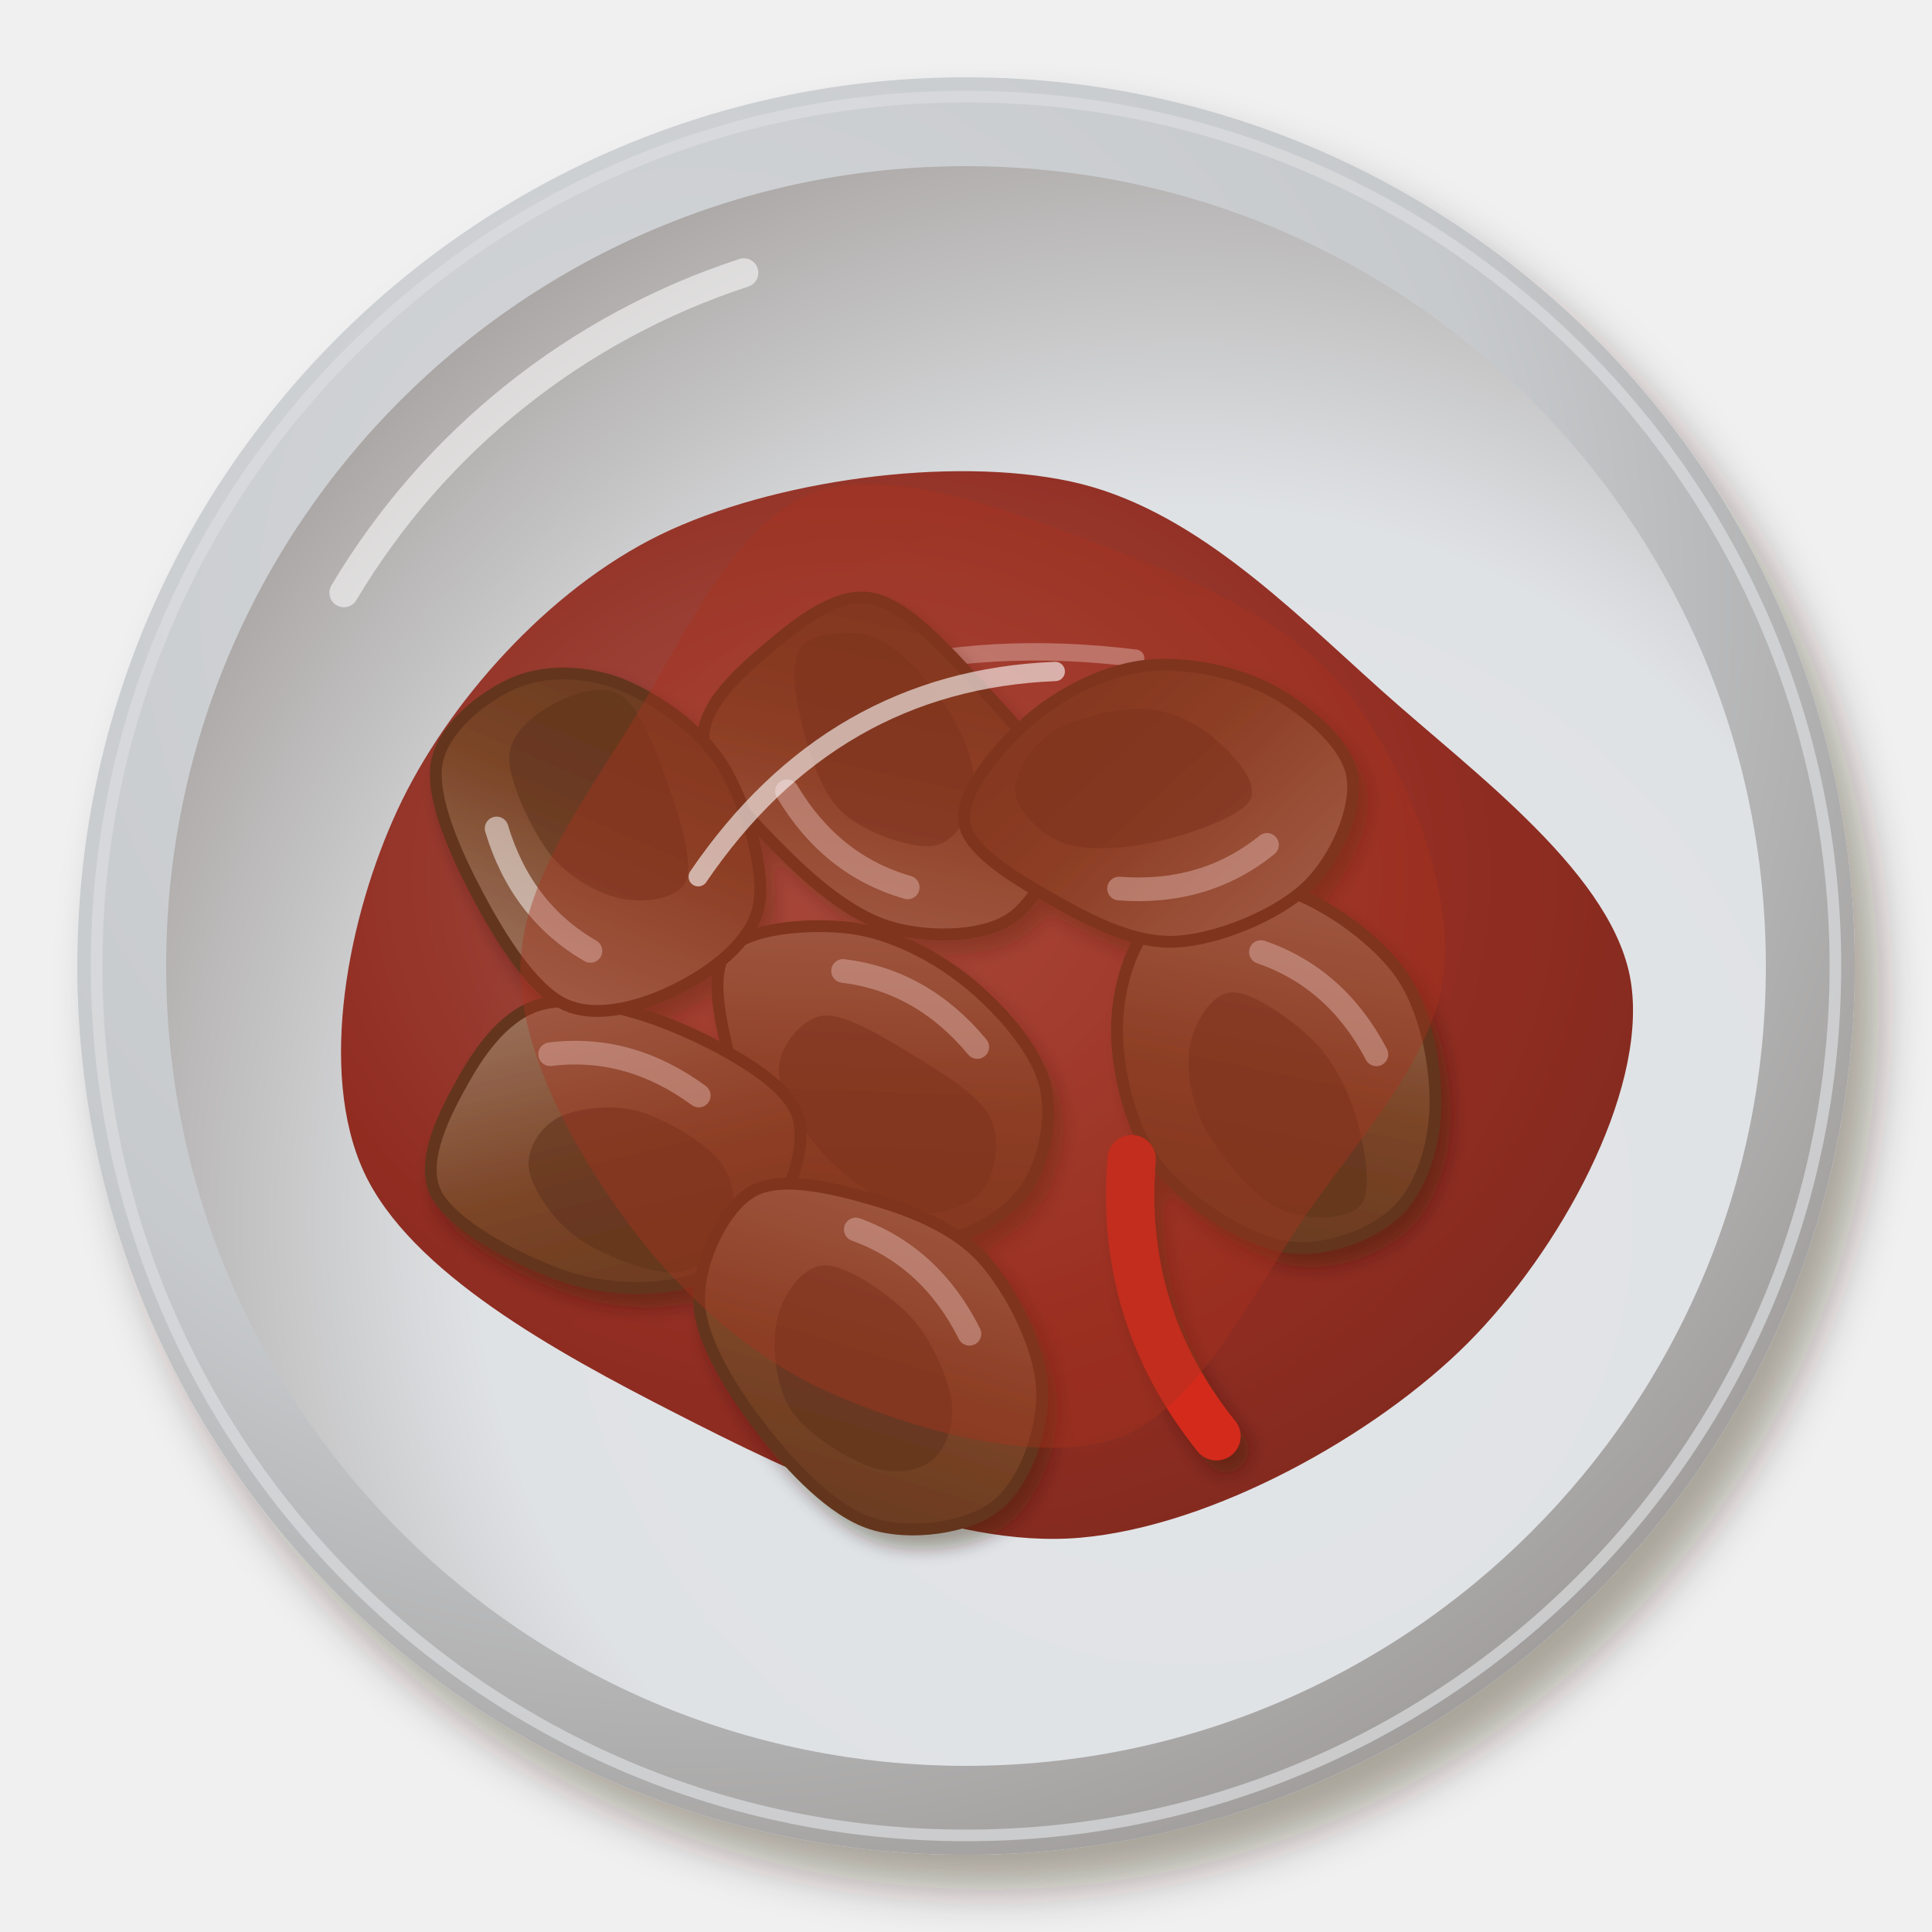
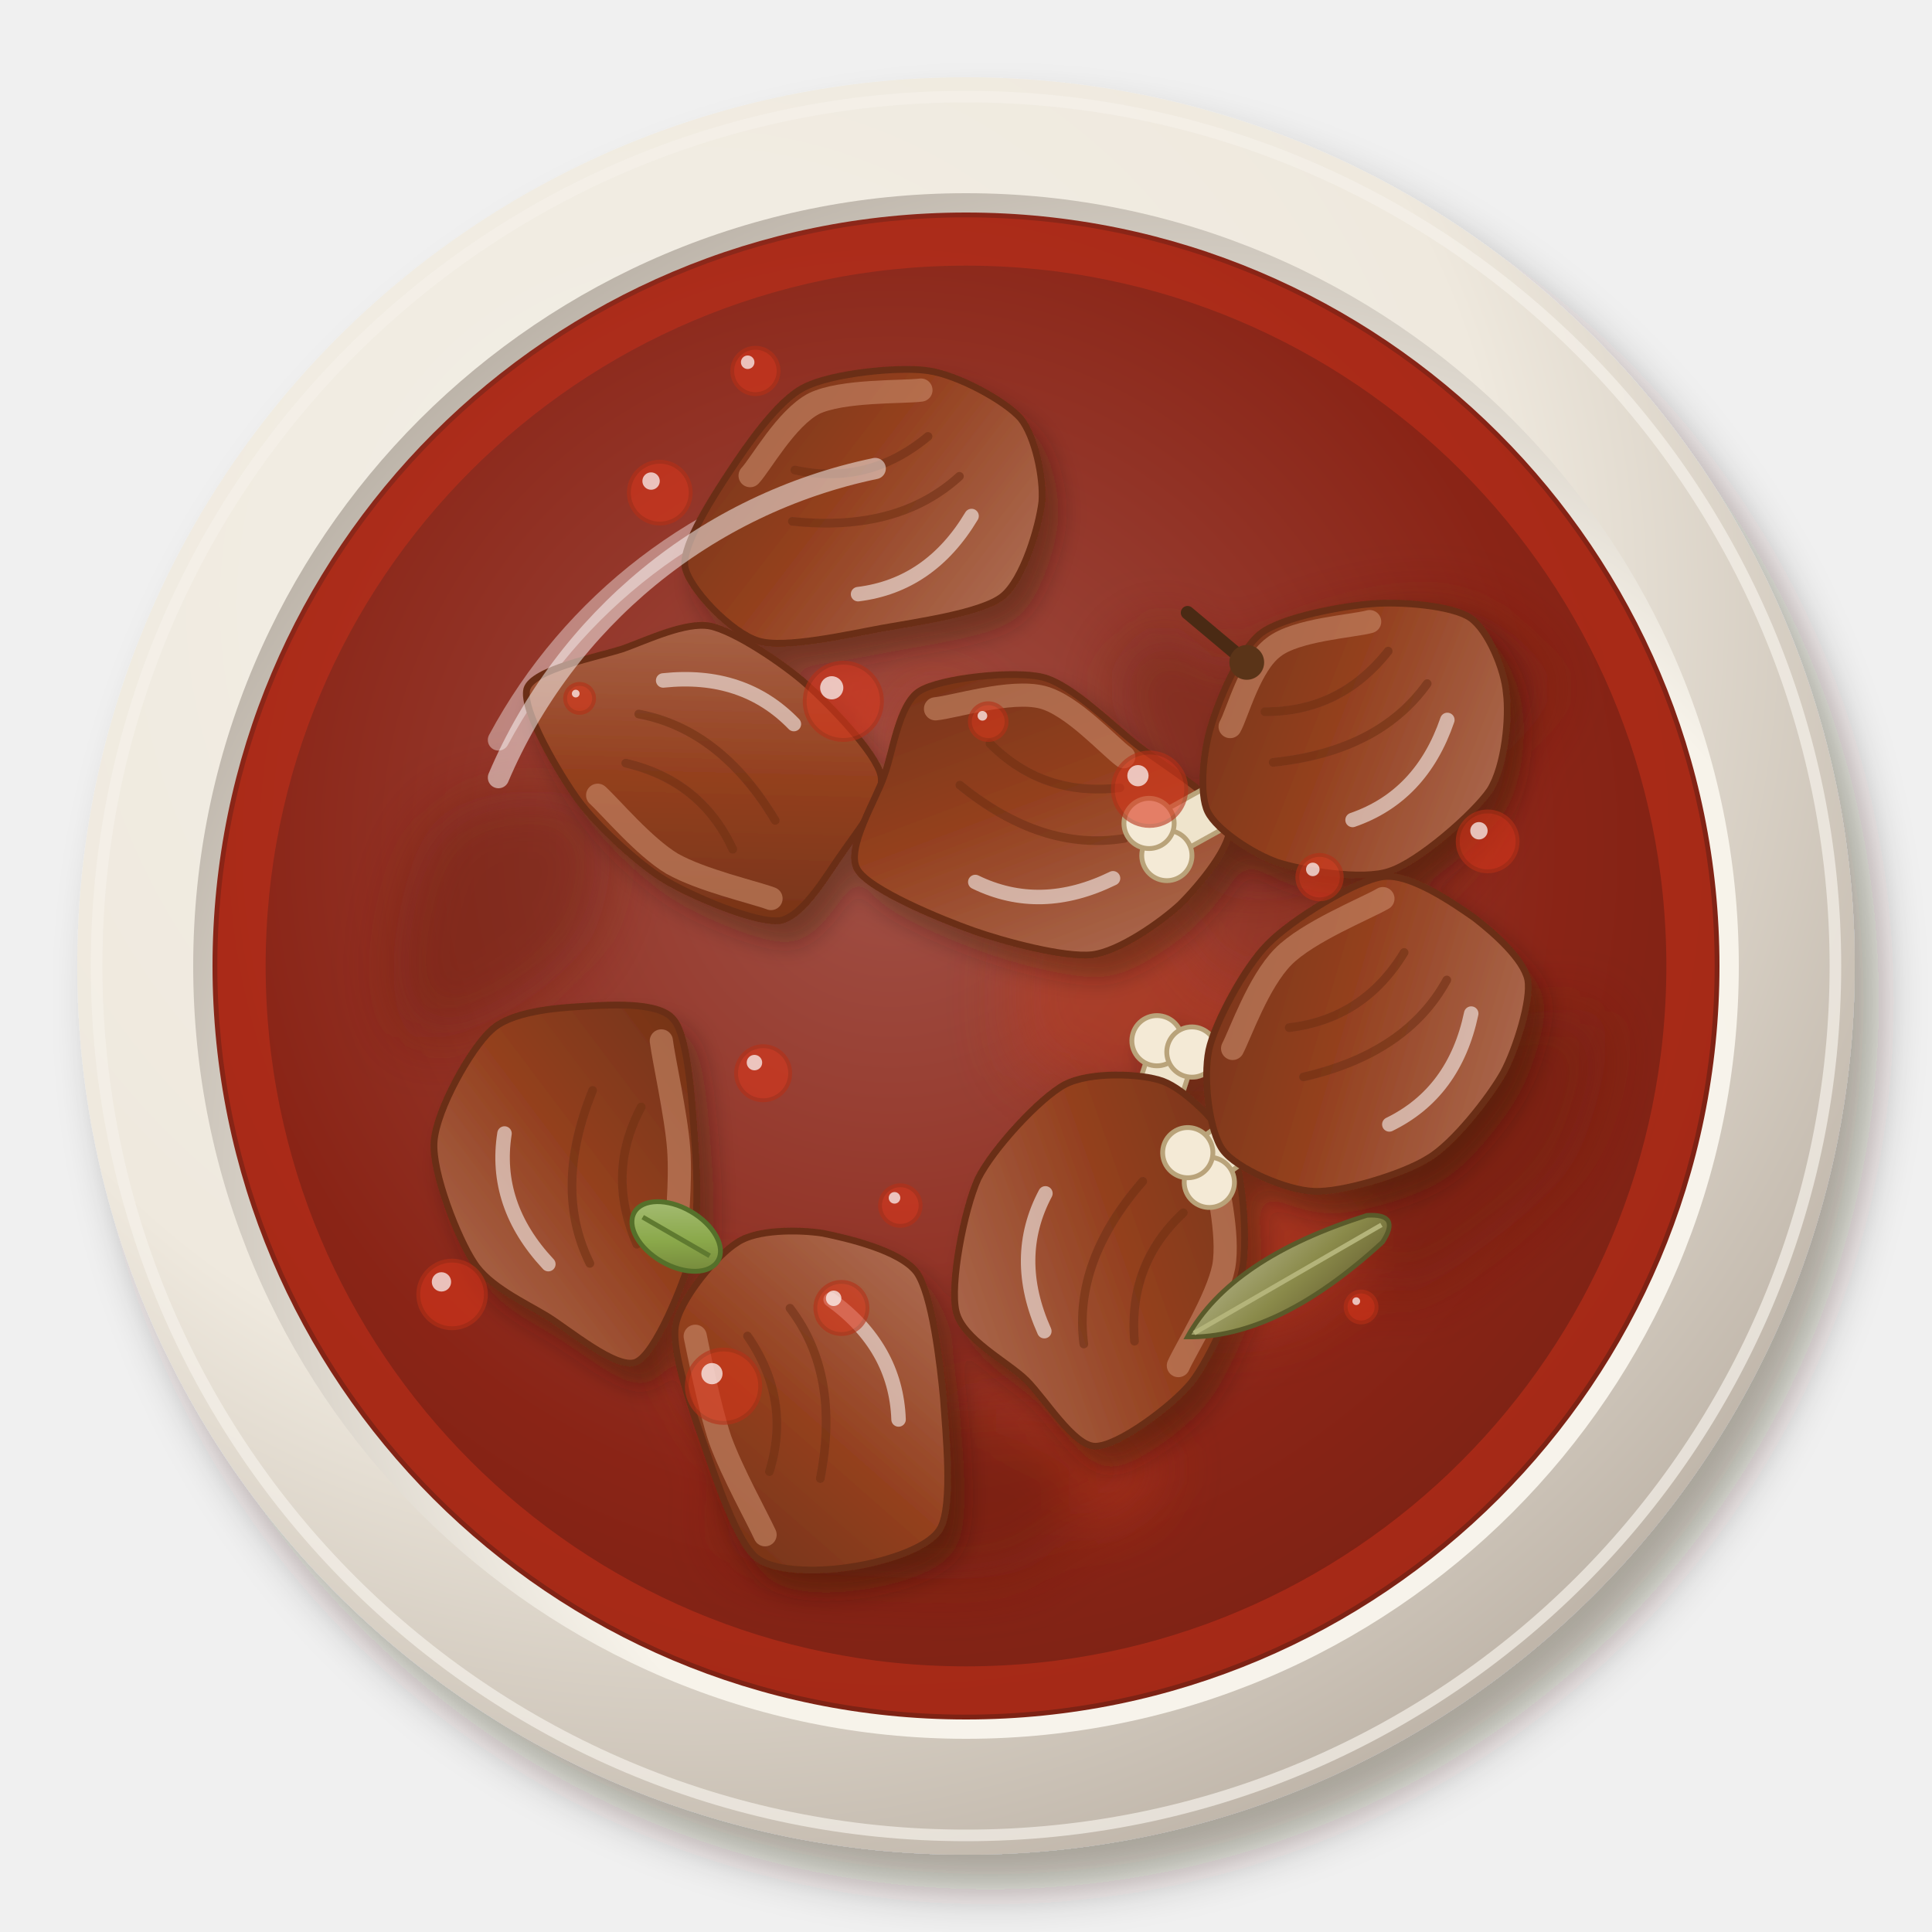
<svg xmlns="http://www.w3.org/2000/svg" viewBox="0 0 200 200" width="400" height="400">
  <defs>
    <filter id="in_roganjosh-1" x="-30%" y="-30%" width="160%" height="160%">
      <feDropShadow dx="2.52" dy="3.6" stdDeviation="2.34" flood-color="#2b1607" flood-opacity=".36" />
    </filter>
    <radialGradient id="in_roganjosh-2" cx="0.35" cy="0.3" r=".75">
-       <stop offset="0" stop-color="#d5d7da" />
-       <stop offset=".6" stop-color="#c7cacd" />
-       <stop offset="1" stop-color="#a09d9b" />
+       <stop offset="0" stop-color="#f3efe6" />
+       <stop offset=".6" stop-color="#efe9de" />
+       <stop offset="1" stop-color="#beb4a8" />
    </radialGradient>
    <radialGradient id="in_roganjosh-3" cx="0.64" cy="0.66" r=".75">
-       <stop offset="0" stop-color="#e3e5e8" />
-       <stop offset=".6" stop-color="#dfe2e5" />
-       <stop offset="1" stop-color="#a5a09e" />
+       <stop offset="0" stop-color="#f8f4ed" />
+       <stop offset=".6" stop-color="#f7f3ea" />
+       <stop offset="1" stop-color="#b5aca1" />
    </radialGradient>
-     <radialGradient id="in_roganjosh-4" cx="0.4" cy="0.38" r=".75">
-       <stop offset="0" stop-color="#a55046" />
-       <stop offset=".6" stop-color="#8e2418" />
-       <stop offset="1" stop-color="#782014" />
+     <radialGradient id="in_roganjosh-4" cx="0.45" cy="0.42" r=".75">
+       <stop offset="0" stop-color="#a15045" />
+       <stop offset=".6" stop-color="#8a2416" />
+       <stop offset="1" stop-color="#6f2012" />
    </radialGradient>
    <filter id="in_roganjosh-5" x="-30%" y="-30%" width="160%" height="160%">
-       <feDropShadow dx="0.98" dy="1.4" stdDeviation="0.91" flood-color="#2b1607" flood-opacity=".36" />
+       <feGaussianBlur stdDeviation="3" />
    </filter>
-     <linearGradient id="in_roganjosh-6" x1="0" y1="0" x2="1" y2="1">
-       <stop offset="0" stop-color="#a37d68" />
-       <stop offset=".55" stop-color="#7b4527" />
-       <stop offset="1" stop-color="#64371e" />
+     <filter id="in_roganjosh-6" x="-30%" y="-30%" width="160%" height="160%">
+       <feDropShadow dx="1.4" dy="2" stdDeviation="1.3" flood-color="#2b1607" flood-opacity=".36" />
+     </filter>
+     <linearGradient id="in_roganjosh-7" x1="0" y1="0" x2="1" y2="1">
+       <stop offset="0" stop-color="#b07259" />
+       <stop offset=".55" stop-color="#94401f" />
+       <stop offset="1" stop-color="#723217" />
+     </linearGradient>
+     <linearGradient id="in_roganjosh-8" x1="0" y1="0" x2="1" y2="1">
+       <stop offset="0" stop-color="#adc280" />
+       <stop offset=".55" stop-color="#8aa84a" />
+       <stop offset="1" stop-color="#6d7c36" />
+     </linearGradient>
+     <linearGradient id="in_roganjosh-9" x1="0" y1="0" x2="1" y2="1">
+       <stop offset="0" stop-color="#adad80" />
+       <stop offset=".55" stop-color="#8a8a4a" />
+       <stop offset="1" stop-color="#6d6736" />
    </linearGradient>
  </defs>
  <g filter="url(#in_roganjosh-1)">
    <circle cx="100" cy="100" r="92" fill="url(#in_roganjosh-2)" />
  </g>
-   <circle cx="100" cy="100" r="90" fill="none" stroke="#dbdddf" stroke-width="1.2" opacity=".7" />
-   <circle cx="100" cy="100" r="82.8" fill="url(#in_roganjosh-3)" />
-   <path d="M35.6,61.36 A75.44,75.44 0 0 1 77,28.24" stroke="#fff" stroke-width="3" fill="none" stroke-linecap="round" opacity=".55" />
-   <path transform="translate(100 102)" d="M68.88,0C70.39,11.28 61.44,27.51 51.94,37.04C42.43,46.57 25.53,55.98 11.86,57.18C-1.81,58.39 -17.72,50.61 -30.08,44.29C-42.45,37.97 -57.55,29.7 -62.34,19.29C-67.13,8.87 -63.94,-7.21 -58.83,-18.2C-53.72,-29.19 -43.28,-40.97 -31.68,-46.63C-20.07,-52.29 -1.61,-54.83 10.82,-52.16C23.25,-49.49 33.24,-39.3 42.92,-30.61C52.6,-21.92 67.38,-11.28 68.88,0Z" fill="url(#in_roganjosh-4)" opacity="0.95" />
-   <path transform="translate(100 102)" d="M-35.11,-20.06 Q-12.54,-37.62 17.56,-33.86" stroke="#fff" stroke-width="1.8" fill="none" stroke-linecap="round" opacity=".5" />
-   <g filter="url(#in_roganjosh-5)">
-     <g transform="translate(132.38 110.57) rotate(51) scale(1.75)">
-       <path d="M10.99,0C11.13,2.06 10.13,4.96 8.3,6.49C6.47,8.02 2.67,9.25 0,9.18C-2.67,9.11 -5.83,7.58 -7.74,6.05C-9.64,4.52 -11.33,2.11 -11.45,0C-11.56,-2.11 -10.33,-5.07 -8.42,-6.59C-6.51,-8.11 -2.65,-9.25 0,-9.13C2.65,-9.01 5.66,-7.38 7.49,-5.86C9.32,-4.34 10.86,-2.06 10.99,0Z" fill="url(#in_roganjosh-6)" stroke="#63361d" stroke-width=".7" />
-       <path d="M9.36,1.4C9.53,2.54 7.97,4.54 6.42,5.25C4.88,5.95 1.88,5.97 0.08,5.64C-1.72,5.3 -3.47,4.28 -4.36,3.23C-5.24,2.17 -5.97,0.29 -5.21,-0.69C-4.46,-1.66 -1.61,-2.46 0.16,-2.62C1.92,-2.77 3.85,-2.29 5.38,-1.62C6.92,-0.95 9.19,0.26 9.36,1.4Z" fill="#5e321b" opacity=".55" />
-       <path d="M-6,-3.5 Q-2,-6 3,-5" stroke="#fff" stroke-width="1.4" fill="none" stroke-linecap="round" opacity="0.5" />
+   <circle cx="100" cy="100" r="90" fill="none" stroke="#f5f1ea" stroke-width="1.2" opacity=".7" />
+   <circle cx="100" cy="100" r="80.0" fill="url(#in_roganjosh-3)" />
+   <path d="M35.6,61.3 A75.4,75.4 0 0 1 77,28.2" stroke="#fff" stroke-width="3" fill="none" stroke-linecap="round" opacity=".55" />
+   <circle cx="100" cy="100" r="78" fill="url(#in_roganjosh-4)" />
+   <circle cx="100" cy="100" r="75" fill="none" stroke="#c4301a" stroke-width="5" opacity=".55" />
+   <path d="M51.6,76.6 A56.1,56.1 0 0 1 88.3,48.5" stroke="#fff" stroke-width="2.2" fill="none" stroke-linecap="round" opacity=".4" />
+   <g opacity="0.4" filter="url(#in_roganjosh-5)">
+     <path transform="translate(81.2 143.0) rotate(59.0)" d="M11.0,0C11.1,1.9 10.1,4.4 7.7,5.9C5.3,7.4 0.2,9.1 -3.2,8.8C-6.8,8.5 -12.4,5.9 -13.5,4.0C-14.5,2.0 -11.3,-1.1 -9.4,-2.7C-7.4,-4.3 -4.8,-5.1 -2.0,-5.5C0.6,-6.0 4.9,-6.4 7.1,-5.5C9.3,-4.5 10.9,-1.9 11.0,0Z" fill="#c23a1c" />
+     <path transform="translate(139.9 76.3) rotate(345.6)" d="M21.1,0C20.6,3.0 14.6,5.7 10.3,7.9C5.9,10.1 0.2,13.5 -4.9,13.2C-10,12.8 -17.8,9.1 -20.2,6.0C-22.7,2.8 -22.3,-2.8 -19.7,-5.8C-17.0,-8.8 -9.9,-10.9 -4.3,-11.7C1.1,-12.5 9.2,-12.3 13.4,-10.4C17.7,-8.4 21.7,-3.0 21.1,0Z" fill="#6a1a0e" />
+     <path transform="translate(97.5 79.3) rotate(255.5)" d="M8.5,0C8.7,1.2 7.1,3.4 5.4,4.1C3.7,4.9 0.4,4.8 -1.6,4.5C-3.8,4.2 -6.4,3.2 -7.2,2.1C-8.0,1.0 -7.7,-0.9 -6.7,-2C-5.7,-3.0 -3.3,-3.7 -1.4,-4.0C0.4,-4.2 2.8,-4.1 4.5,-3.5C6.2,-2.8 8.4,-1.2 8.5,0Z" fill="#c23a1c" />
+     <path transform="translate(125.6 112.5) rotate(328.1)" d="M12.4,0C12.5,2.5 12.6,6 9.9,7.6C7.2,9.3 0.8,10.4 -3.7,9.9C-8.2,9.5 -16.2,7.4 -17.5,5.1C-18.7,2.9 -13.5,-1.1 -11.1,-3.3C-8.7,-5.4 -6.3,-7.1 -2.9,-7.8C0.5,-8.5 6.9,-8.6 9.5,-7.3C12.1,-6.0 12.4,-2.5 12.4,0Z" fill="#c23a1c" />
+     <path transform="translate(108.8 151.4) rotate(192.2)" d="M12.3,0C12.7,1.6 9.8,4.6 7.3,5.6C4.9,6.7 0.7,6.6 -2.3,6.2C-5.3,5.8 -9.7,4.7 -10.9,3.2C-12.2,1.7 -11.1,-1.2 -9.7,-2.8C-8.2,-4.4 -4.8,-6.1 -2.3,-6.3C0.1,-6.5 2.8,-5.1 5.3,-4.1C7.8,-3.0 12.0,-1.6 12.3,0Z" fill="#c23a1c" />
+     <path transform="translate(51.6 94.2) rotate(124.5)" d="M15.6,0C15.6,2.2 12.1,5.1 8.9,6.8C5.6,8.6 -0.3,11 -3.8,10.4C-7.4,9.9 -10.7,6.1 -12.3,3.6C-14.0,1.2 -15.2,-1.9 -13.7,-4.0C-12.2,-6.2 -7.1,-8.9 -3.4,-9.4C0.2,-9.8 5.2,-8.1 8.4,-6.5C11.6,-4.9 15.5,-2.2 15.6,0Z" fill="#6a1a0e" />
+     <path transform="translate(94.1 153.9) rotate(354.9)" d="M18.2,0C18.7,2.6 15.5,7.7 11.9,9.2C8.3,10.7 1.6,9.7 -3.3,9.0C-8.3,8.4 -16.0,7.6 -18.1,5.3C-20.2,3.0 -18.2,-2.0 -15.8,-4.7C-13.5,-7.3 -8.0,-10.3 -3.9,-10.6C0.1,-11.0 5.0,-8.5 8.7,-6.7C12.4,-4.9 17.6,-2.6 18.2,0Z" fill="#6a1a0e" />
+     <path transform="translate(146.3 81.7) rotate(299.8)" d="M10.3,0C10.4,1.9 10.4,4.9 8.2,6.3C5.9,7.7 0.6,8.8 -3.1,8.5C-6.9,8.1 -13.3,6.1 -14.3,4.2C-15.4,2.3 -11.3,-0.8 -9.3,-2.7C-7.4,-4.6 -5.4,-6.7 -2.6,-7.1C0.0,-7.6 4.9,-6.6 7.1,-5.4C9.2,-4.2 10.1,-1.9 10.3,0Z" fill="#6a1a0e" />
+     <path transform="translate(153.7 117.4) rotate(120.5)" d="M19.0,0C19.6,2.6 15.8,7.6 12.0,9.3C8.2,11.0 0.2,11.2 -3.8,10.2C-7.8,9.3 -10.1,6.0 -12.1,3.5C-14.1,1.0 -17.4,-2.5 -15.9,-4.7C-14.5,-6.8 -7.5,-8.9 -3.4,-9.2C0.6,-9.5 4.6,-8.0 8.4,-6.4C12.1,-4.9 18.4,-2.6 19.0,0Z" fill="#6a1a0e" />
+     <path transform="translate(123.7 120.4) rotate(195.7)" d="M13.3,0C14.1,2.8 16.0,8.9 13.3,10.3C10.6,11.6 1.2,9.1 -2.9,8.0C-7.2,6.9 -9.2,5.8 -11.9,3.5C-14.6,1.2 -20.3,-3.6 -18.9,-5.6C-17.4,-7.6 -7.7,-8.3 -3.1,-8.5C1.4,-8.7 5.9,-8.1 8.7,-6.7C11.4,-5.2 12.6,-2.8 13.3,0Z" fill="#6a1a0e" />
+     <path transform="translate(114.2 98.8) rotate(58.1)" d="M14.8,0C14.8,2.7 13.6,7.1 10.7,8.2C7.8,9.4 1.1,7.7 -2.5,6.8C-6.2,6.0 -9.5,5.1 -11.2,3.3C-12.9,1.5 -14.1,-1.9 -12.7,-3.7C-11.3,-5.6 -6.7,-6.9 -2.8,-7.6C1.0,-8.4 7.8,-9.6 10.7,-8.3C13.7,-7.0 14.8,-2.7 14.8,0Z" fill="#c23a1c" />
+     <path transform="translate(111.1 99.6) rotate(111.7)" d="M12.7,0C12.5,1.7 8.6,3.6 6.1,4.7C3.5,5.7 -0.0,6.8 -2.3,6.4C-4.7,6.0 -6.7,3.9 -8.0,2.3C-9.3,0.8 -11.2,-1.4 -10.3,-3.0C-9.5,-4.6 -5.6,-6.7 -2.6,-7.2C0.2,-7.6 4.7,-6.8 7.3,-5.6C9.9,-4.4 12.9,-1.7 12.7,0Z" fill="#c23a1c" />
+     <path transform="translate(125.8 78.4) rotate(53.7)" d="M16.8,0C17.0,2.6 13.9,7.0 10.6,8.2C7.4,9.4 1.3,7.8 -2.6,7.1C-6.5,6.3 -11.1,5.7 -13,3.8C-14.8,1.9 -15.6,-2.3 -13.9,-4.1C-12.1,-5.8 -6.3,-6.0 -2.4,-6.6C1.4,-7.1 6.3,-8.4 9.5,-7.3C12.7,-6.2 16.6,-2.6 16.8,0Z" fill="#6a1a0e" />
+     <path transform="translate(127.9 129.2) rotate(357.9)" d="M12.3,0C12.2,2.2 11,5.1 8.4,6.5C5.8,7.9 0.6,8.7 -3.0,8.3C-6.8,7.9 -12.2,6.1 -13.9,4.1C-15.6,2.0 -15.0,-1.6 -13.3,-3.9C-11.6,-6.2 -7.3,-9.3 -3.6,-9.7C0.0,-10.2 6.2,-8.5 8.9,-6.8C11.5,-5.2 12.3,-2.2 12.3,0Z" fill="#c23a1c" />
+   </g>
+   <g filter="url(#in_roganjosh-6)">
+     <g transform="translate(114.5 130.1) rotate(288)">
+       <g transform="translate(13.0 0)">
+         <rect x="0" y="-2.3" width="9.9" height="4.6" rx="2" fill="#efe4cc" stroke="#b9a37a" stroke-width=".5" />
+         <circle cx="9.9" cy="-1.9" r="2.6" fill="#f4ead6" stroke="#b9a37a" stroke-width=".5" />
+         <circle cx="9.9" cy="1.9" r="2.6" fill="#f4ead6" stroke="#b9a37a" stroke-width=".5" />
+       </g>
+       <path d="M19.1,0C19.0,2.4 16.7,7.1 14.6,9.0C12.5,10.8 6.5,13.3 3.3,13.8C0.0,14.2 -6.7,13.5 -9.7,12.4C-12.7,11.2 -18.3,7.2 -19.0,5.0C-19.7,2.9 -15.9,-1.5 -14.7,-3.9C-13.5,-6.3 -12.7,-11.5 -10.2,-13.0C-7.8,-14.5 0.1,-15.5 3.6,-15.1C7.0,-14.6 13.5,-11.6 15.6,-9.6C17.7,-7.6 19.2,-2.4 19.1,0Z" fill="url(#in_roganjosh-7)" stroke="#6a2e15" stroke-width=".7" />
+       <path d="M12.6,7.7C10.9,8.4 6.3,11.4 2.8,11.9C-0.6,12.3 -6.5,10.8 -8.4,10.6" stroke="#c98a6a" stroke-width="2.4" fill="none" stroke-linecap="round" opacity=".6" />
+       <path d="M-9.3,0.6 Q-1.5,-3.1 8.6,1.2 M-7.4,5.5 Q0,2.4 6.8,6.2" stroke="#6f3116" stroke-width=".9" fill="none" stroke-linecap="round" opacity=".6" />
+       <path d="M-9.3,-3.7 Q-3.1,-9.3 4.3,-8.0" stroke="#fff" stroke-width="1.5" fill="none" stroke-linecap="round" opacity=".55" />
    </g>
-     <g transform="translate(91.49 79.96) rotate(228) scale(1.75)">
-       <path d="M10.03,0C9.96,2.17 9.8,5.09 8.12,6.36C6.45,7.63 2.75,7.59 0,7.62C-2.75,7.65 -6.44,7.81 -8.35,6.54C-10.26,5.26 -11.64,2.04 -11.47,0C-11.29,-2.04 -9.2,-4.44 -7.28,-5.7C-5.37,-6.96 -2.63,-7.41 0,-7.58C2.63,-7.74 6.85,-7.93 8.52,-6.67C10.19,-5.4 10.1,-2.17 10.03,0Z" fill="url(#in_roganjosh-6)" stroke="#63361d" stroke-width=".7" />
-       <path d="M8.78,1.4C8.9,2.51 7.56,4.36 6.13,5.02C4.7,5.67 1.95,5.6 0.2,5.3C-1.55,5.01 -3.48,4.23 -4.38,3.23C-5.28,2.23 -5.92,0.42 -5.21,-0.69C-4.5,-1.79 -1.9,-3.24 -0.12,-3.4C1.65,-3.57 3.94,-2.45 5.42,-1.65C6.91,-0.85 8.67,0.29 8.78,1.4Z" fill="#5e321b" opacity=".55" />
-       <path d="M-6,-3.5 Q-2,-6 3,-5" stroke="#fff" stroke-width="1.4" fill="none" stroke-linecap="round" opacity="0.5" />
+     <g transform="translate(84.3 144.4) rotate(78)">
+       <path d="M18.2,0C18.1,2.5 17.3,7.7 15.2,9.4C13.2,11.0 6.3,11.8 2.9,12.2C-0.4,12.6 -7.2,13.6 -9.9,12.6C-12.6,11.6 -16.3,6.8 -17.1,4.5C-18.0,2.3 -17.1,-1.9 -16.2,-4.3C-15.2,-6.6 -12.8,-11.8 -10.2,-13.0C-7.6,-14.1 -0.4,-13.4 3.1,-13C6.6,-12.5 14.1,-11.7 16.2,-9.9C18.2,-8.2 18.4,-2.5 18.2,0Z" fill="url(#in_roganjosh-7)" stroke="#6a2e15" stroke-width=".7" />
+       <path d="M13.1,8.0C11.3,8.4 6.1,10.0 2.5,10.5C-1.0,10.9 -6.7,10.8 -8.5,10.8" stroke="#c98a6a" stroke-width="2.4" fill="none" stroke-linecap="round" opacity=".6" />
+       <path d="M-9.3,0.6 Q-1.5,-3.1 8.6,1.2 M-7.4,5.5 Q0,2.4 6.8,6.2" stroke="#6f3116" stroke-width=".9" fill="none" stroke-linecap="round" opacity=".6" />
+       <path d="M-9.3,-3.7 Q-3.1,-9.3 4.3,-8.0" stroke="#fff" stroke-width="1.5" fill="none" stroke-linecap="round" opacity=".55" />
    </g>
-     <g transform="translate(91.58 111.88) rotate(39) scale(1.75)">
-       <path d="M10.52,0C10.57,1.98 9.51,4.51 7.76,6.07C6.01,7.63 2.46,9.47 0,9.37C-2.46,9.27 -5,7.05 -7.01,5.48C-9.02,3.92 -12.02,1.87 -12.07,0C-12.12,-1.87 -9.32,-4.45 -7.31,-5.72C-5.29,-6.99 -2.46,-7.6 0,-7.62C2.46,-7.64 5.7,-7.11 7.46,-5.83C9.21,-4.56 10.47,-1.98 10.52,0Z" fill="url(#in_roganjosh-6)" stroke="#63361d" stroke-width=".7" />
-       <path d="M8.57,1.4C8.56,2.61 7.53,4.3 6.12,5C4.7,5.71 1.96,5.91 0.07,5.66C-1.82,5.41 -4.35,4.55 -5.23,3.49C-6.12,2.43 -6.17,0.26 -5.25,-0.7C-4.33,-1.65 -1.61,-1.97 0.3,-2.23C2.2,-2.49 4.8,-2.86 6.18,-2.25C7.55,-1.65 8.58,0.19 8.57,1.4Z" fill="#5e321b" opacity=".55" />
-       <path d="M-6,-3.5 Q-2,-6 3,-5" stroke="#fff" stroke-width="1.4" fill="none" stroke-linecap="round" opacity="0.5" />
+     <g transform="translate(74.0 78.9) rotate(36)">
+       <path d="M16.2,0C16.2,2.4 16.8,7.5 15.1,9.3C13.3,11.0 6.3,12.6 3.1,12.9C-0.1,13.2 -6,12.5 -9.1,11.5C-12.2,10.5 -19.4,7.4 -20.2,5.3C-20.9,3.3 -16.2,-1.7 -14.6,-3.9C-13.1,-6.1 -11.0,-10 -8.7,-11.1C-6.3,-12.2 -0.2,-12.4 2.9,-12.1C6.0,-11.8 12.9,-10.6 14.7,-9.0C16.5,-7.4 16.1,-2.4 16.2,0Z" fill="url(#in_roganjosh-7)" stroke="#6a2e15" stroke-width=".7" />
+       <path d="M13.0,8.0C11.2,8.5 6.1,10.7 2.6,11.1C-0.8,11.4 -6.0,10.1 -7.8,9.9" stroke="#c98a6a" stroke-width="2.4" fill="none" stroke-linecap="round" opacity=".6" />
+       <path d="M-9.3,0.6 Q-1.5,-3.1 8.6,1.2 M-7.4,5.5 Q0,2.4 6.8,6.2" stroke="#6f3116" stroke-width=".9" fill="none" stroke-linecap="round" opacity=".6" />
+       <path d="M-9.3,-3.7 Q-3.1,-9.3 4.3,-8.0" stroke="#fff" stroke-width="1.5" fill="none" stroke-linecap="round" opacity=".55" />
    </g>
-     <g transform="translate(63.88 119.12) rotate(25) scale(1.75)">
-       <path d="M10,0C9.74,2.01 8.57,4.05 6.9,5.4C5.23,6.75 2.6,7.86 0,8.09C-2.6,8.32 -7.01,8.14 -8.68,6.79C-10.34,5.44 -10.17,2.13 -10,0C-9.84,-2.13 -9.34,-4.66 -7.67,-6C-6,-7.35 -2.7,-7.98 0,-8.09C2.7,-8.2 6.85,-8.01 8.52,-6.66C10.18,-5.32 10.27,-2.01 10,0Z" fill="url(#in_roganjosh-6)" stroke="#63361d" stroke-width=".7" />
-       <path d="M7.99,1.4C8.05,2.57 7.51,4.35 6.19,5.06C4.87,5.77 1.81,5.98 0.07,5.67C-1.67,5.35 -3.58,4.19 -4.26,3.2C-4.93,2.2 -4.71,0.66 -3.98,-0.31C-3.24,-1.28 -1.48,-2.37 0.15,-2.65C1.78,-2.92 4.51,-2.64 5.82,-1.97C7.13,-1.29 7.92,0.23 7.99,1.4Z" fill="#5e321b" opacity=".55" />
-       <path d="M-6,-3.5 Q-2,-6 3,-5" stroke="#fff" stroke-width="1.4" fill="none" stroke-linecap="round" opacity="0.5" />
+     <g transform="translate(142.6 107.4) rotate(144)">
+       <g transform="translate(13.0 0)">
+         <rect x="0" y="-2.3" width="9.9" height="4.6" rx="2" fill="#efe4cc" stroke="#b9a37a" stroke-width=".5" />
+         <circle cx="9.9" cy="-1.9" r="2.6" fill="#f4ead6" stroke="#b9a37a" stroke-width=".5" />
+         <circle cx="9.9" cy="1.9" r="2.6" fill="#f4ead6" stroke="#b9a37a" stroke-width=".5" />
+       </g>
+       <path d="M19.8,0C19.8,2.4 17.1,7.2 14.9,9.2C12.8,11.1 6.8,14.0 3.5,14.5C0.1,15.1 -7.8,14.5 -10.3,13.1C-12.8,11.7 -14.6,6.4 -15.4,4.1C-16.1,1.7 -17.0,-2.3 -16.1,-4.3C-15.2,-6.2 -10.9,-9.4 -8.4,-10.6C-5.8,-11.8 0.1,-13.5 3.1,-13.2C6.2,-13.0 12.5,-10.8 14.7,-9.0C16.9,-7.3 19.8,-2.4 19.8,0Z" fill="url(#in_roganjosh-7)" stroke="#6a2e15" stroke-width=".7" />
+       <path d="M12.8,7.9C11.2,8.7 6.6,11.9 3.0,12.5C-0.6,13.1 -6.9,11.5 -8.9,11.3" stroke="#c98a6a" stroke-width="2.4" fill="none" stroke-linecap="round" opacity=".6" />
+       <path d="M-9.3,0.6 Q-1.5,-3.1 8.6,1.2 M-7.4,5.5 Q0,2.4 6.8,6.2" stroke="#6f3116" stroke-width=".9" fill="none" stroke-linecap="round" opacity=".6" />
+       <path d="M-9.3,-3.7 Q-3.1,-9.3 4.3,-8.0" stroke="#fff" stroke-width="1.5" fill="none" stroke-linecap="round" opacity=".55" />
    </g>
-     <g transform="translate(119.99 82.66) rotate(173) scale(1.75)">
-       <path d="M11.61,0C11.65,1.81 9,4.22 7.07,5.53C5.13,6.85 2.38,7.87 0,7.89C-2.38,7.91 -5.29,6.95 -7.2,5.64C-9.12,4.32 -11.37,1.98 -11.5,0C-11.64,-1.98 -9.93,-4.85 -8.01,-6.27C-6.09,-7.69 -2.47,-8.69 0,-8.53C2.47,-8.37 4.85,-6.74 6.79,-5.31C8.72,-3.89 11.56,-1.81 11.61,0Z" fill="url(#in_roganjosh-6)" stroke="#63361d" stroke-width=".7" />
-       <path d="M8.41,1.4C8.39,2.51 7.09,4.03 5.72,4.69C4.35,5.35 1.76,5.63 0.18,5.35C-1.4,5.08 -2.84,4.06 -3.76,3.04C-4.68,2.03 -6,0.2 -5.34,-0.73C-4.68,-1.65 -1.66,-2.28 0.21,-2.49C2.07,-2.7 4.46,-2.62 5.83,-1.98C7.2,-1.33 8.42,0.29 8.41,1.4Z" fill="#5e321b" opacity=".55" />
-       <path d="M-6,-3.5 Q-2,-6 3,-5" stroke="#fff" stroke-width="1.4" fill="none" stroke-linecap="round" opacity="0.5" />
+     <g transform="translate(107.3 84.8) rotate(196)">
+       <path d="M16.4,0C16.2,2.6 17.0,7.5 15.3,9.4C13.6,11.3 6.5,14.2 3.4,14.3C0.3,14.4 -5.0,11.4 -8.0,10.2C-11.0,9 -18.1,7.1 -19.3,5.1C-20.4,3.2 -18.0,-2.1 -16.7,-4.4C-15.3,-6.7 -12.0,-10.8 -9.4,-11.9C-6.7,-13.0 -0.3,-13.1 3.1,-12.9C6.5,-12.7 14.7,-11.8 16.4,-10.1C18.2,-8.4 16.5,-2.6 16.4,0Z" fill="url(#in_roganjosh-7)" stroke="#6a2e15" stroke-width=".7" />
+       <path d="M13.2,8.1C11.4,8.8 6.3,12.2 2.9,12.3C-0.3,12.4 -5.2,9.3 -6.9,8.7" stroke="#c98a6a" stroke-width="2.4" fill="none" stroke-linecap="round" opacity=".6" />
+       <path d="M-9.3,0.6 Q-1.5,-3.1 8.6,1.2 M-7.4,5.5 Q0,2.4 6.8,6.2" stroke="#6f3116" stroke-width=".9" fill="none" stroke-linecap="round" opacity=".6" />
+       <path d="M-9.3,-3.7 Q-3.1,-9.3 4.3,-8.0" stroke="#fff" stroke-width="1.5" fill="none" stroke-linecap="round" opacity=".55" />
    </g>
-     <g transform="translate(61.6 86.29) rotate(242) scale(1.75)">
-       <path d="M10.11,0C9.94,1.97 8.73,4.09 7.05,5.52C5.36,6.94 2.56,8.39 0,8.56C-2.56,8.72 -6.61,7.95 -8.34,6.53C-10.07,5.1 -10.44,2.14 -10.39,0C-10.35,-2.14 -9.82,-5.02 -8.08,-6.33C-6.35,-7.63 -2.69,-7.84 0,-7.84C2.69,-7.84 6.39,-7.62 8.07,-6.32C9.76,-5.01 10.28,-1.97 10.11,0Z" fill="url(#in_roganjosh-6)" stroke="#63361d" stroke-width=".7" />
-       <path d="M7.92,1.4C7.93,2.67 7.68,4.61 6.4,5.23C5.12,5.85 2.16,5.44 0.26,5.13C-1.64,4.83 -4.26,4.34 -5,3.42C-5.74,2.51 -5.02,0.68 -4.18,-0.37C-3.33,-1.42 -1.69,-2.56 0.06,-2.9C1.81,-3.23 5.02,-3.09 6.34,-2.38C7.65,-1.66 7.91,0.13 7.92,1.4Z" fill="#5e321b" opacity=".55" />
-       <path d="M-6,-3.5 Q-2,-6 3,-5" stroke="#fff" stroke-width="1.4" fill="none" stroke-linecap="round" opacity="0.5" />
+     <g transform="translate(60.3 121.5) rotate(269)">
+       <path d="M17.3,0C17.4,2.5 17.8,8.2 15.8,9.7C13.9,11.3 6.1,11.5 2.8,11.7C-0.4,11.9 -5.7,11.9 -8.7,11.1C-11.7,10.2 -18.8,7.2 -19.6,5.2C-20.4,3.2 -16.1,-1.7 -14.7,-3.9C-13.3,-6.1 -11.5,-9.9 -9.0,-11.4C-6.5,-13.0 0.4,-15.6 3.6,-15.3C6.9,-15.0 13.2,-11.3 15.0,-9.2C16.9,-7.2 17.2,-2.5 17.3,0Z" fill="url(#in_roganjosh-7)" stroke="#6a2e15" stroke-width=".7" />
+       <path d="M13.6,8.4C11.7,8.6 5.9,9.8 2.4,10.0C-1.1,10.2 -5.8,9.6 -7.5,9.5" stroke="#c98a6a" stroke-width="2.4" fill="none" stroke-linecap="round" opacity=".6" />
+       <path d="M-9.3,0.6 Q-1.5,-3.1 8.6,1.2 M-7.4,5.5 Q0,2.4 6.8,6.2" stroke="#6f3116" stroke-width=".9" fill="none" stroke-linecap="round" opacity=".6" />
+       <path d="M-9.3,-3.7 Q-3.1,-9.3 4.3,-8.0" stroke="#fff" stroke-width="1.5" fill="none" stroke-linecap="round" opacity=".55" />
    </g>
-     <g transform="translate(90.23 139.32) rotate(52) scale(1.75)">
-       <path d="M11.99,0C12.01,2.15 10.28,5.12 8.28,6.48C6.29,7.84 2.76,8.16 0,8.16C-2.76,8.16 -6.36,7.84 -8.28,6.48C-10.21,5.12 -11.79,1.97 -11.55,0C-11.31,-1.97 -8.75,-3.95 -6.83,-5.35C-4.91,-6.74 -2.5,-8.19 0,-8.37C2.5,-8.54 6.18,-7.8 8.18,-6.4C10.18,-5.01 11.97,-2.15 11.99,0Z" fill="url(#in_roganjosh-6)" stroke="#63361d" stroke-width=".7" />
-       <path d="M7.54,1.4C7.54,2.44 6.78,3.74 5.51,4.52C4.24,5.3 1.63,6.28 -0.08,6.09C-1.79,5.89 -3.86,4.49 -4.75,3.35C-5.65,2.2 -6.25,0.28 -5.45,-0.76C-4.65,-1.8 -1.76,-2.72 0.07,-2.88C1.89,-3.03 4.25,-2.42 5.49,-1.71C6.74,-0.99 7.54,0.36 7.54,1.4Z" fill="#5e321b" opacity=".55" />
-       <path d="M-6,-3.5 Q-2,-6 3,-5" stroke="#fff" stroke-width="1.4" fill="none" stroke-linecap="round" opacity="0.5" />
+     <g transform="translate(139.9 75.8) rotate(151)">
+       <g transform="translate(13.0 0)">
+         <rect x="0" y="-2.3" width="9.9" height="4.6" rx="2" fill="#efe4cc" stroke="#b9a37a" stroke-width=".5" />
+         <circle cx="9.9" cy="-1.9" r="2.6" fill="#f4ead6" stroke="#b9a37a" stroke-width=".5" />
+         <circle cx="9.9" cy="1.9" r="2.6" fill="#f4ead6" stroke="#b9a37a" stroke-width=".5" />
+       </g>
+       <path d="M17.0,0C16.9,2.1 14.3,5.8 12.4,7.6C10.6,9.4 6.0,13.1 3.2,13.5C0.4,13.9 -5.7,11.8 -8.3,10.6C-11.0,9.4 -15.5,6.4 -16.5,4.4C-17.5,2.4 -17,-2.0 -16.0,-4.2C-15.1,-6.5 -12.2,-10.8 -9.6,-12.2C-7,-13.5 0.4,-15.1 3.5,-14.5C6.5,-14.0 11.4,-10.0 13.2,-8.1C15.0,-6.1 17.1,-2.1 17.0,0Z" fill="url(#in_roganjosh-7)" stroke="#6a2e15" stroke-width=".7" />
+       <path d="M10.7,6.6C9.4,7.4 5.8,11.2 2.8,11.6C-0.1,12.1 -5.5,9.5 -7.2,9.1" stroke="#c98a6a" stroke-width="2.4" fill="none" stroke-linecap="round" opacity=".6" />
+       <path d="M-9.3,0.6 Q-1.5,-3.1 8.6,1.2 M-7.4,5.5 Q0,2.4 6.8,6.2" stroke="#6f3116" stroke-width=".9" fill="none" stroke-linecap="round" opacity=".6" />
+       <path d="M-9.3,-3.7 Q-3.1,-9.3 4.3,-8.0" stroke="#fff" stroke-width="1.5" fill="none" stroke-linecap="round" opacity=".55" />
    </g>
-     <g transform="translate(121.54 134.33) rotate(253)">
-       <path d="M-15,0 Q0,-6 15,0" stroke="#d42a1c" stroke-width="5" fill="none" stroke-linecap="round" />
+     <g transform="translate(90.6 52.6) rotate(163)">
+       <path d="M20.6,0C20.2,2.3 15.5,6.2 13.2,8.1C10.9,10.0 6.4,13.6 3.4,14.1C0.3,14.7 -6.7,13.3 -9.4,12.0C-12.2,10.7 -16.1,6.7 -17.1,4.5C-18.0,2.3 -17.6,-2.1 -16.7,-4.4C-15.7,-6.7 -12.5,-11.6 -9.9,-12.6C-7.3,-13.6 -0.5,-12.5 2.9,-12.1C6.3,-11.7 13.3,-11.2 15.6,-9.6C18.0,-8.0 20.9,-2.3 20.6,0Z" fill="url(#in_roganjosh-7)" stroke="#6a2e15" stroke-width=".7" />
+       <path d="M11.4,7.0C10,7.8 6.1,11.6 2.9,12.2C-0.3,12.7 -6.3,10.6 -8.1,10.3" stroke="#c98a6a" stroke-width="2.4" fill="none" stroke-linecap="round" opacity=".6" />
+       <path d="M-9.3,0.6 Q-1.5,-3.1 8.6,1.2 M-7.4,5.5 Q0,2.4 6.8,6.2" stroke="#6f3116" stroke-width=".9" fill="none" stroke-linecap="round" opacity=".6" />
+       <path d="M-9.3,-3.7 Q-3.1,-9.3 4.3,-8.0" stroke="#fff" stroke-width="1.5" fill="none" stroke-linecap="round" opacity=".55" />
    </g>
  </g>
-   <path transform="translate(100 100)" d="M49.55,0C48.89,9.03 40.91,17.51 35.29,25.64C29.68,33.77 24.12,45.7 15.85,48.78C7.58,51.85 -5.75,47.9 -14.32,44.07C-22.89,40.25 -30.26,33.18 -35.56,25.84C-40.86,18.49 -46.28,8.5 -46.12,0C-45.97,-8.5 -39.67,-17 -34.63,-25.16C-29.59,-33.32 -24.03,-45.88 -15.9,-48.94C-7.77,-52 4.94,-46.91 14.14,-43.51C23.34,-40.11 33.38,-35.79 39.28,-28.54C45.19,-21.29 50.22,-9.03 49.55,0Z" fill="#a8321e" opacity="0.4" />
-   <path transform="translate(100 100)" d="M-27.72,-9.24 Q-13.86,-29.57 9.24,-30.49" stroke="#fff" stroke-width="2" fill="none" stroke-linecap="round" opacity=".6" />
+   <circle cx="102.3" cy="74.7" r="1.9" fill="#d8361a" opacity="0.6" stroke="#b52f16" stroke-width=".4" />
+   <circle cx="101.7" cy="74.1" r="0.5" fill="#fff" opacity=".7" />
+   <circle cx="60.0" cy="72.3" r="1.5" fill="#d8361a" opacity="0.6" stroke="#b52f16" stroke-width=".4" />
+   <circle cx="59.6" cy="71.8" r="0.4" fill="#fff" opacity=".7" />
+   <circle cx="74.9" cy="143.5" r="3.8" fill="#d8361a" opacity="0.6" stroke="#b52f16" stroke-width=".4" />
+   <circle cx="73.7" cy="142.2" r="1.1" fill="#fff" opacity=".7" />
+   <circle cx="78.2" cy="38.4" r="2.4" fill="#d8361a" opacity="0.6" stroke="#b52f16" stroke-width=".4" />
+   <circle cx="77.4" cy="37.5" r="0.7" fill="#fff" opacity=".7" />
+   <circle cx="87.3" cy="72.6" r="4.0" fill="#d8361a" opacity="0.6" stroke="#b52f16" stroke-width=".4" />
+   <circle cx="86.1" cy="71.2" r="1.2" fill="#fff" opacity=".7" />
+   <circle cx="136.6" cy="90.8" r="2.3" fill="#d8361a" opacity="0.6" stroke="#b52f16" stroke-width=".4" />
+   <circle cx="135.9" cy="90" r="0.7" fill="#fff" opacity=".7" />
+   <circle cx="140.9" cy="135.3" r="1.6" fill="#d8361a" opacity="0.6" stroke="#b52f16" stroke-width=".4" />
+   <circle cx="140.4" cy="134.7" r="0.4" fill="#fff" opacity=".7" />
+   <circle cx="68.3" cy="51.0" r="3.2" fill="#d8361a" opacity="0.6" stroke="#b52f16" stroke-width=".4" />
+   <circle cx="67.4" cy="49.8" r="0.9" fill="#fff" opacity=".7" />
+   <circle cx="79.0" cy="111.1" r="2.8" fill="#d8361a" opacity="0.6" stroke="#b52f16" stroke-width=".4" />
+   <circle cx="78.1" cy="110.0" r="0.8" fill="#fff" opacity=".7" />
+   <circle cx="154.0" cy="87.1" r="3.1" fill="#d8361a" opacity="0.6" stroke="#b52f16" stroke-width=".4" />
+   <circle cx="153.1" cy="86.0" r="0.9" fill="#fff" opacity=".7" />
+   <circle cx="87.1" cy="135.4" r="2.7" fill="#d8361a" opacity="0.6" stroke="#b52f16" stroke-width=".4" />
+   <circle cx="86.3" cy="134.4" r="0.8" fill="#fff" opacity=".7" />
+   <circle cx="119.0" cy="81.7" r="3.8" fill="#d8361a" opacity="0.6" stroke="#b52f16" stroke-width=".4" />
+   <circle cx="117.8" cy="80.3" r="1.1" fill="#fff" opacity=".7" />
+   <circle cx="93.2" cy="124.8" r="2.1" fill="#d8361a" opacity="0.6" stroke="#b52f16" stroke-width=".4" />
+   <circle cx="92.6" cy="124.0" r="0.6" fill="#fff" opacity=".7" />
+   <circle cx="46.8" cy="134" r="3.5" fill="#d8361a" opacity="0.6" stroke="#b52f16" stroke-width=".4" />
+   <circle cx="45.7" cy="132.7" r="1.0" fill="#fff" opacity=".7" />
+   <g transform="translate(70 128) rotate(30)">
+     <ellipse rx="5" ry="3" fill="url(#in_roganjosh-8)" stroke="#55702a" stroke-width=".5" />
+     <path d="M-4,0 L4,0" stroke="#5f7a30" stroke-width=".5" />
+   </g>
+   <g transform="translate(134 132) rotate(-30) scale(0.8)">
+     <path d="M-16,0 Q-6,-6 12,-2 Q16,0 12,2 Q-6,6 -16,0Z" fill="url(#in_roganjosh-9)" stroke="#5a5a2a" stroke-width=".6" />
+     <path d="M-15,0 L13,0" stroke="#b4b47a" stroke-width=".6" />
+   </g>
+   <g transform="translate(126 66) rotate(40)">
+     <path d="M-4,0 L3,0" stroke="#4a2a14" stroke-width="1.4" stroke-linecap="round" />
+     <circle cx="4" cy="0" r="1.8" fill="#5a3418" />
+   </g>
+   <path d="M51.6,80.5 A54.5,54.5 0 0 1 90.6,48.5" stroke="#fff" stroke-width="2.2" fill="none" stroke-linecap="round" opacity="0.5" />
</svg>
